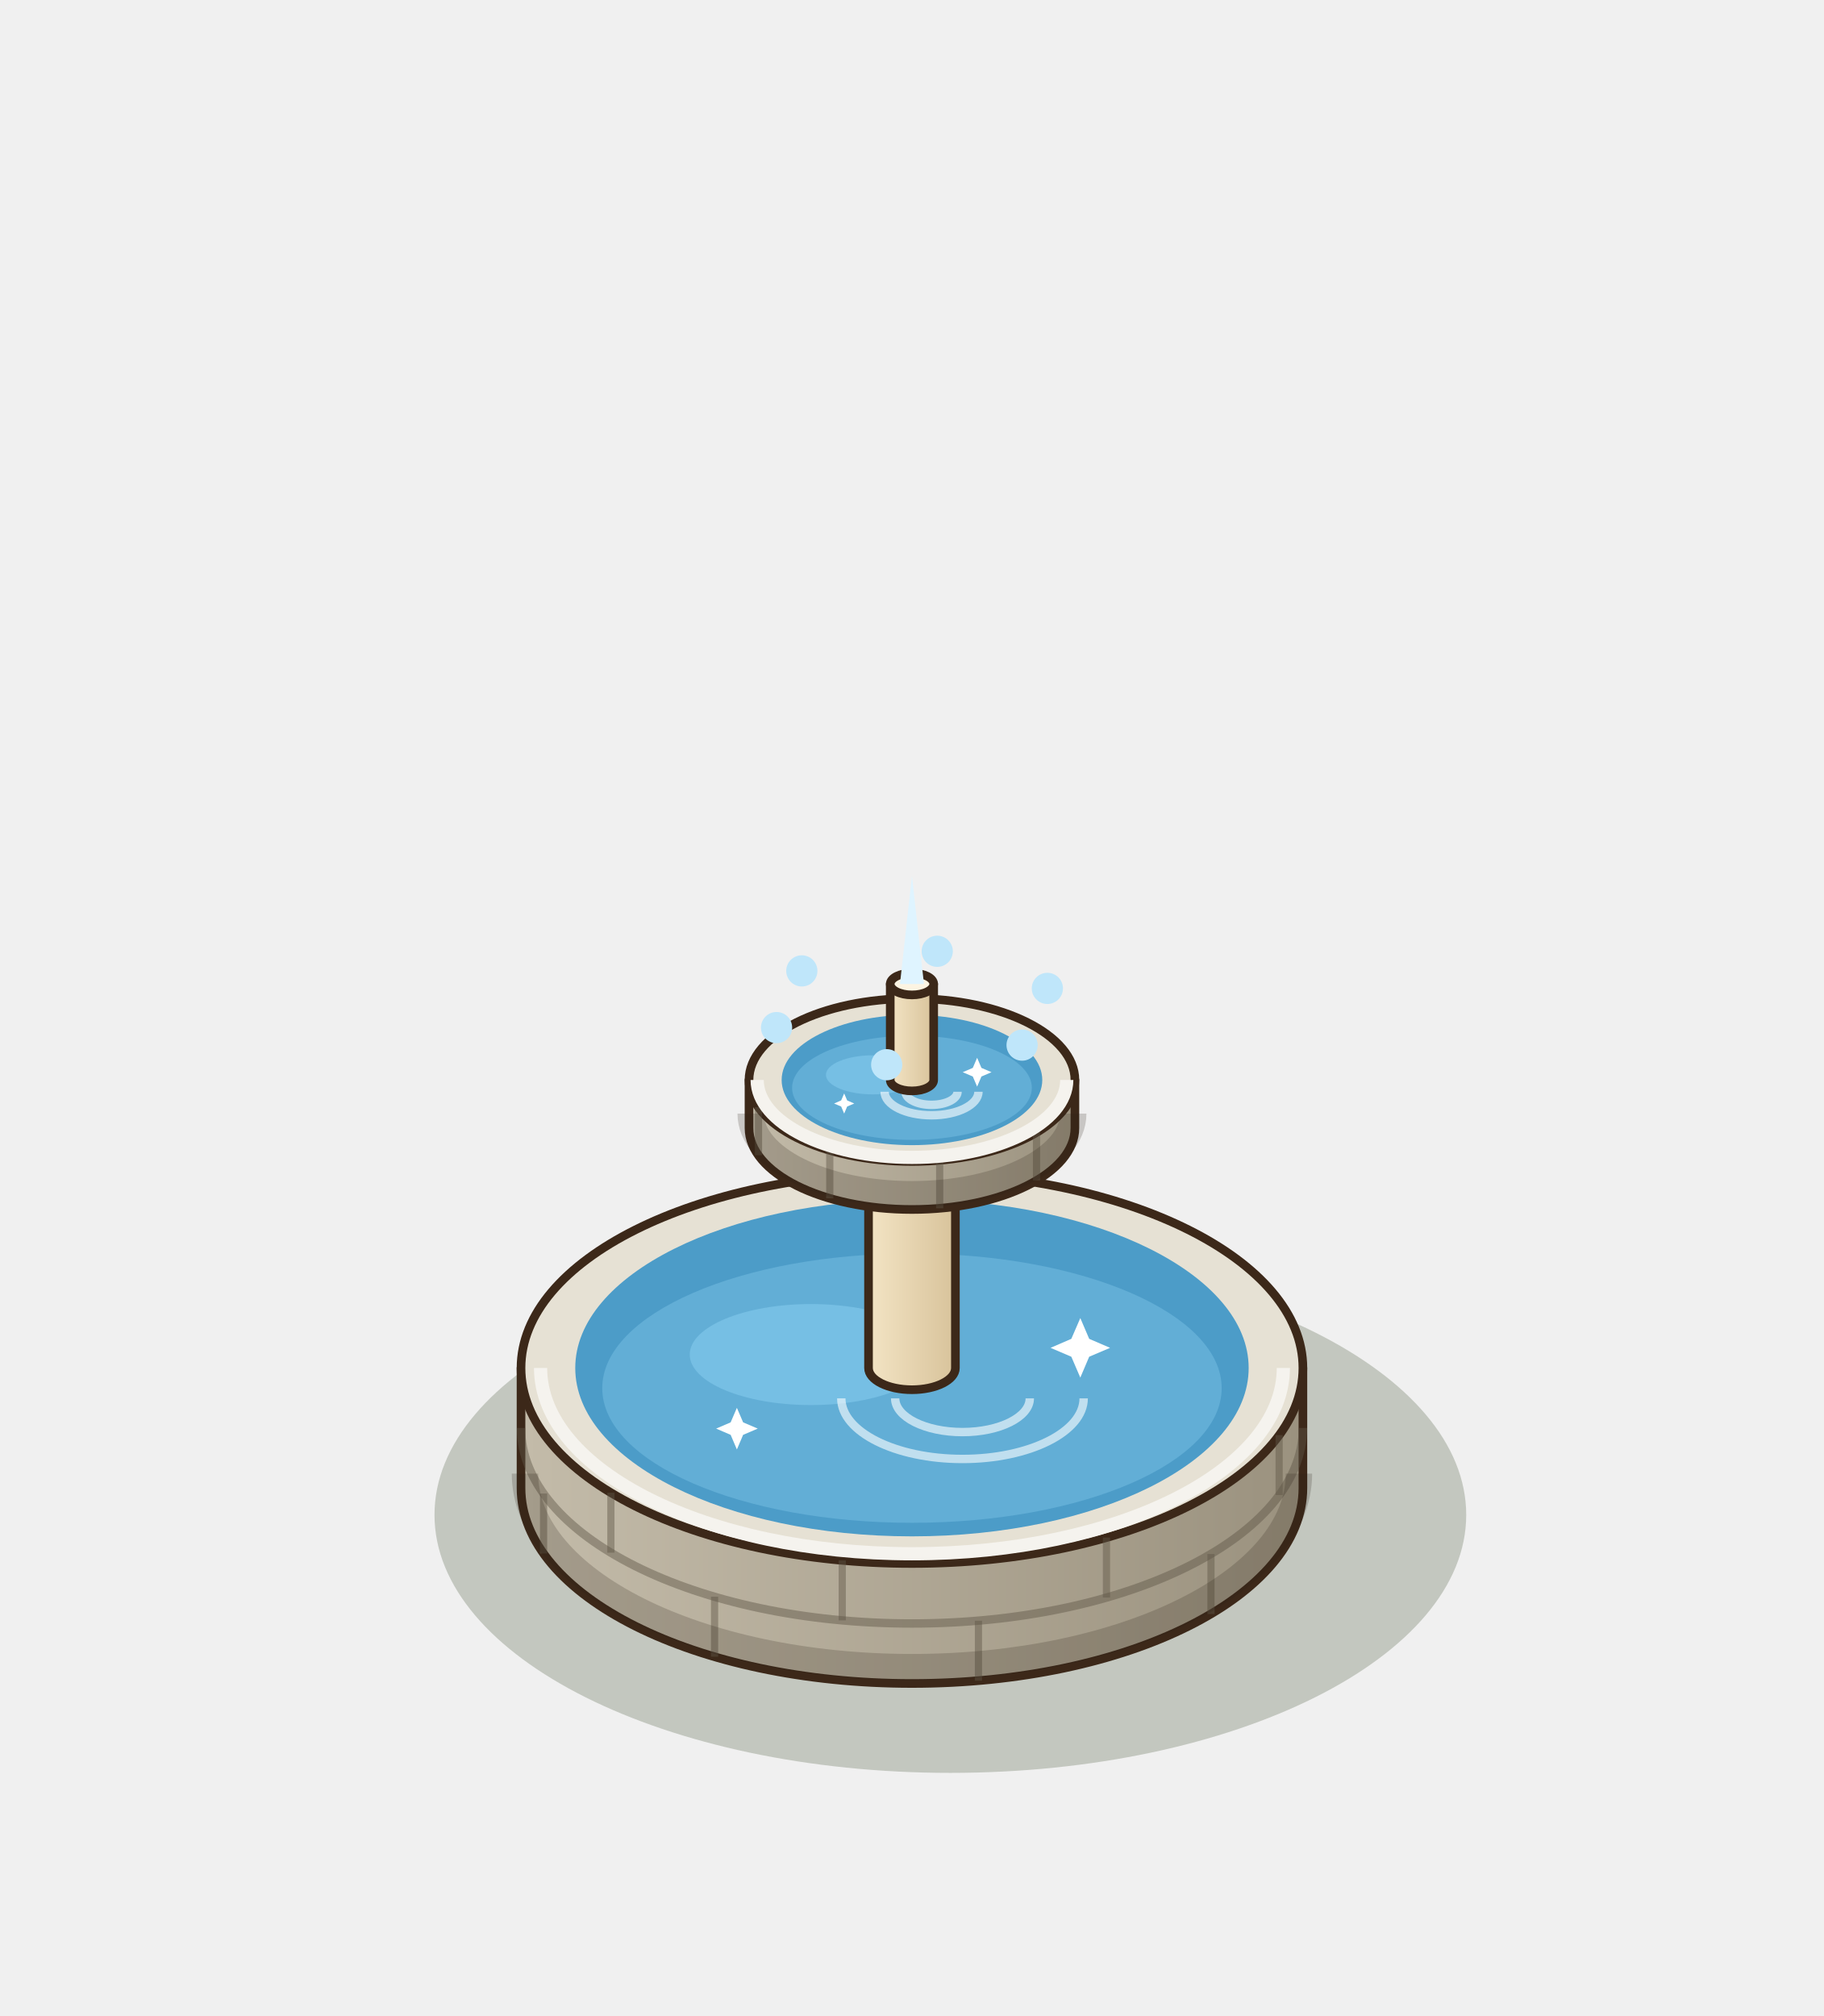
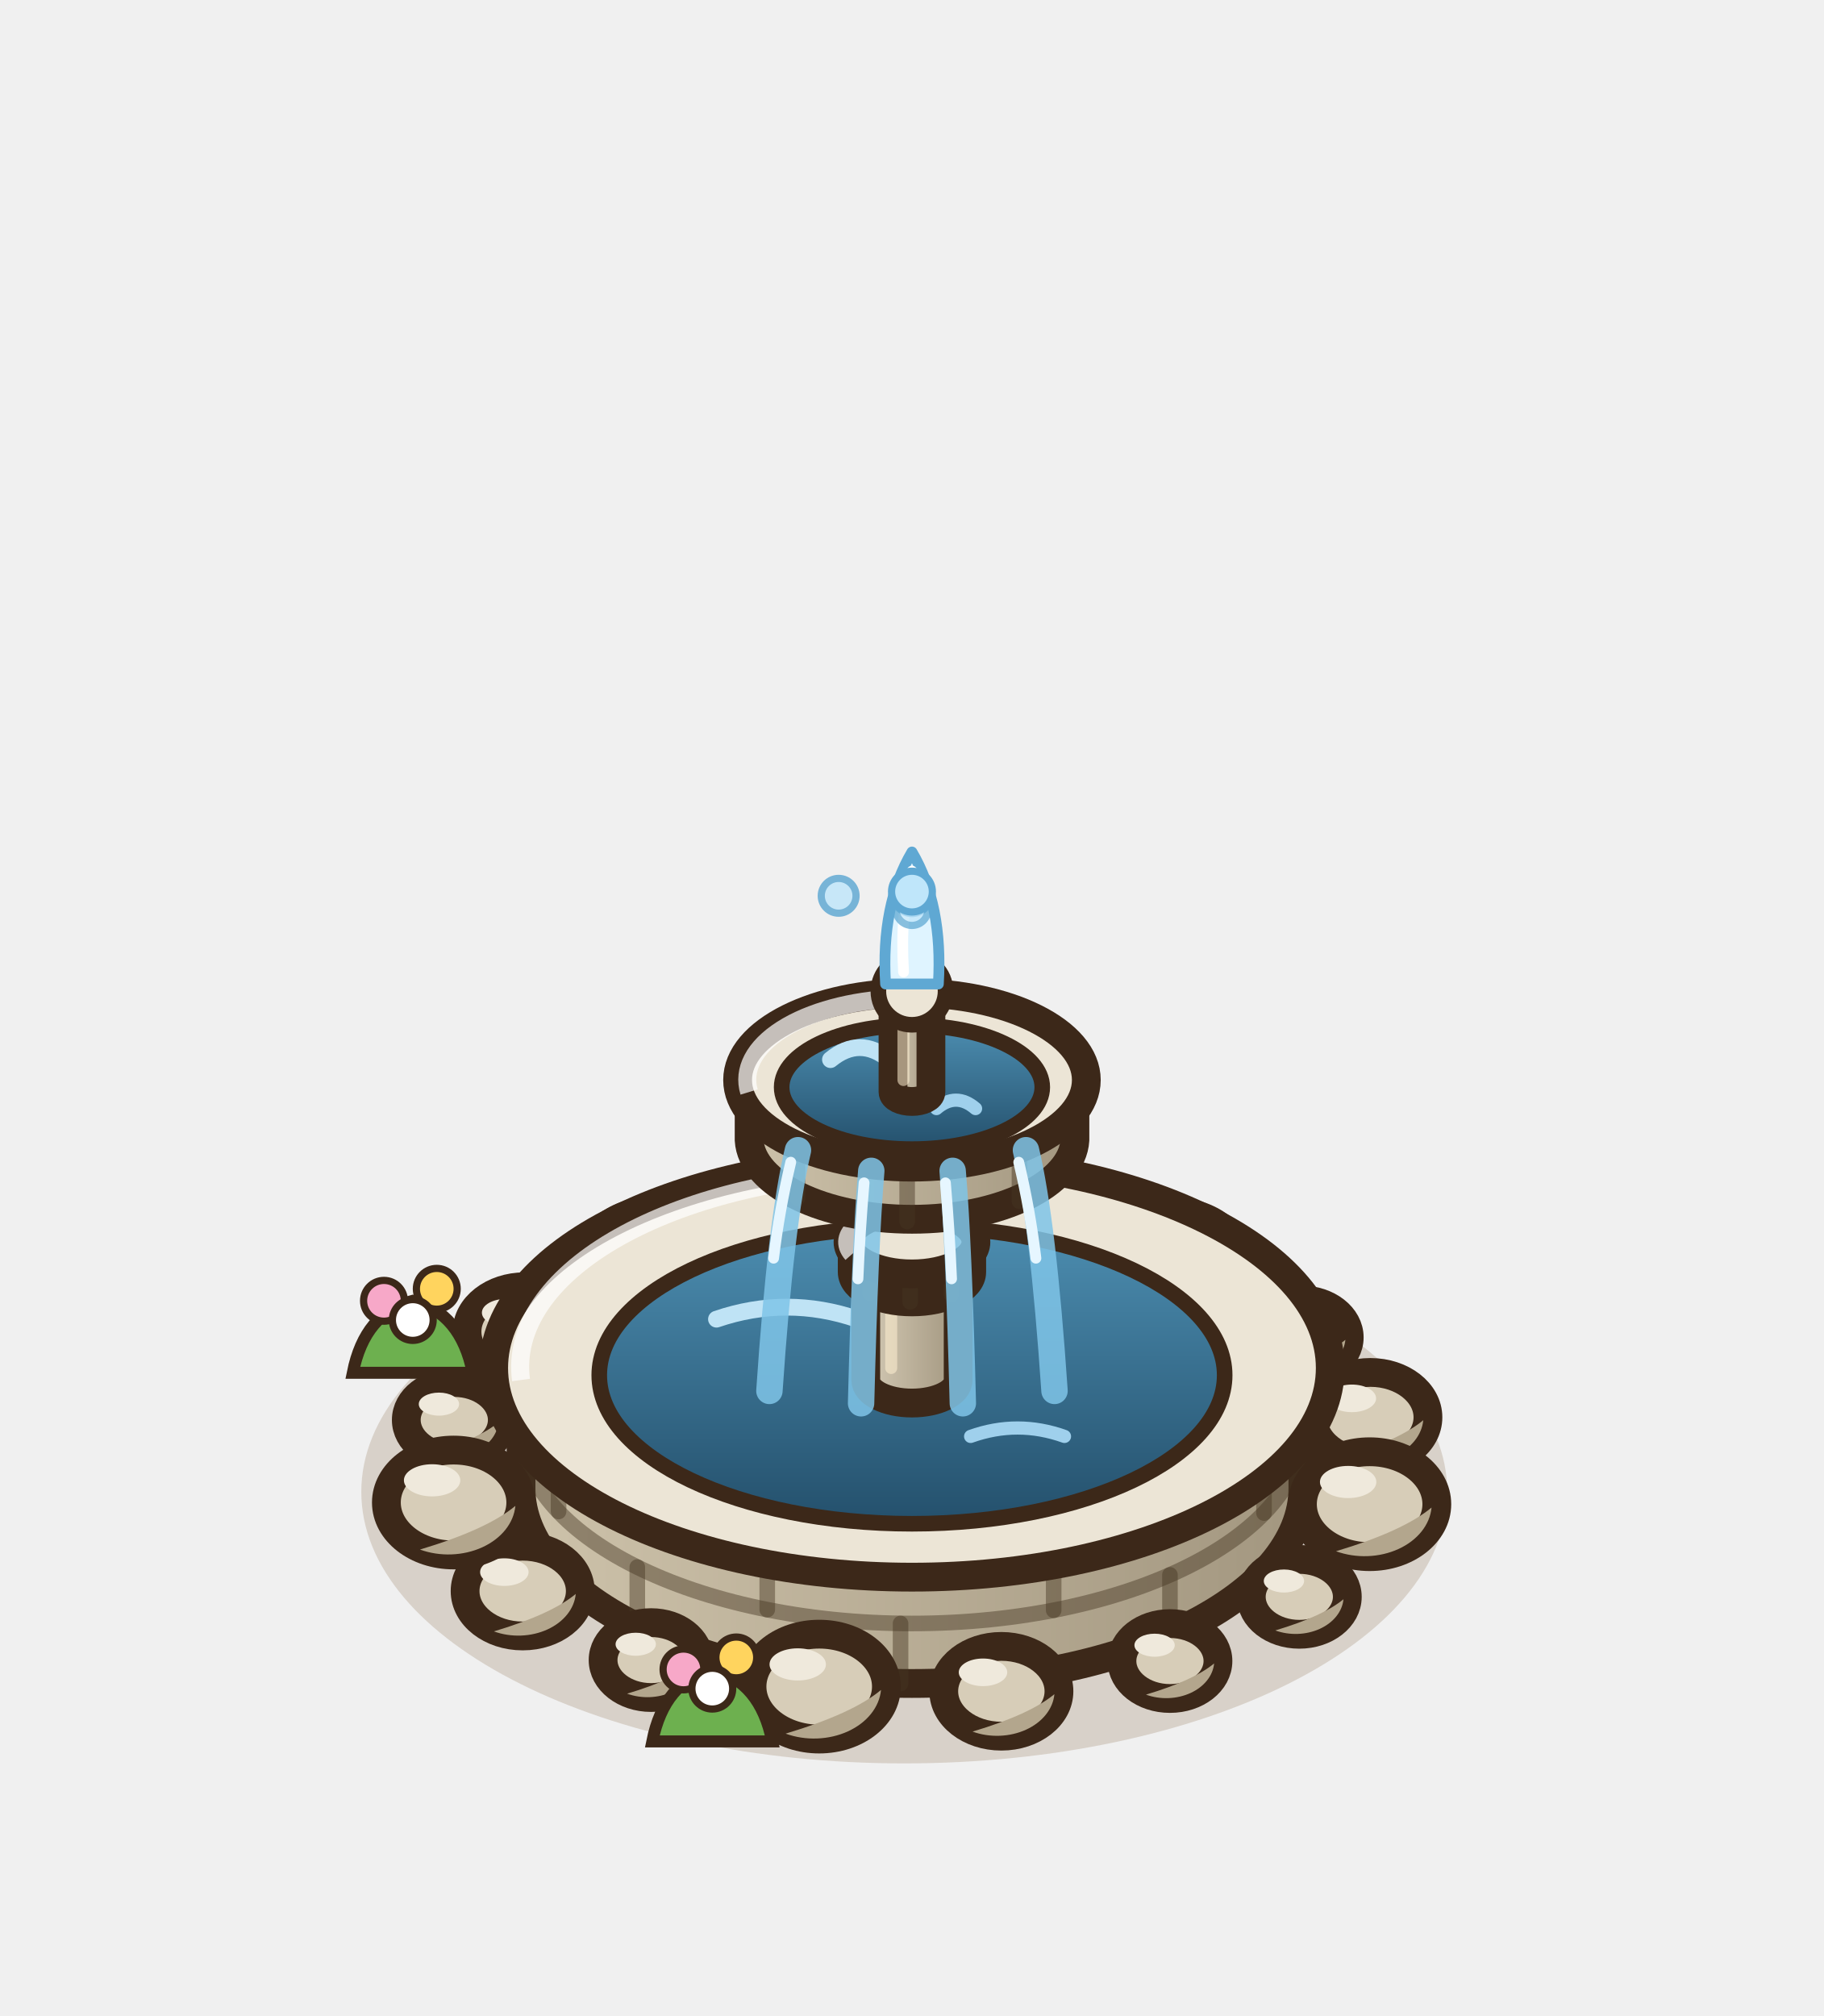
<svg xmlns="http://www.w3.org/2000/svg" width="190" height="210" viewBox="-95 -155 190 210">
  <g transform="scale(1.25)">
-     <ellipse cx="3.2" cy="2.24" rx="42.99" ry="21.5" fill="rgba(40,55,20,0.22)" />
+     <ellipse cx="-0.64" cy="0.32" rx="45.25" ry="22.63" fill="rgba(120,85,45,.2)" />
+     <ellipse cx="-38.14" cy="-5.67" rx="4" ry="3.12" fill="#D7CDB8" stroke="#3C2819" stroke-width="2.4" />
+     <path d="M-34.46,-5.47 A4,3.12 0 0 1 -40.14,-2.87 Q-36.14,-4.07 -34.46,-5.47 Z" fill="#B3A68D" />
+     <ellipse cx="-39.42" cy="-6.99" rx="1.68" ry="0.96" fill="#EFE9DC" />
+     <ellipse cx="-32.28" cy="-13.03" rx="4.8" ry="3.74" fill="#D7CDB8" stroke="#3C2819" stroke-width="2.4" />
+     <path d="M-27.86,-12.79 A4.8,3.74 0 0 1 -34.68,-9.67 Q-29.88,-11.11 -27.86,-12.79 Z" fill="#B3A68D" />
+     <ellipse cx="-33.82" cy="-14.61" rx="2.02" ry="1.15" fill="#EFE9DC" />
+     <ellipse cx="-21.5" cy="-18.74" rx="5.6" ry="4.37" fill="#D7CDB8" stroke="#3C2819" stroke-width="2.4" />
+     <path d="M-16.35,-18.46 A5.6,4.37 0 0 1 -24.3,-14.82 Q-18.7,-16.5 -16.35,-18.46 Z" fill="#B3A68D" />
+     <ellipse cx="-23.3" cy="-20.59" rx="2.35" ry="1.34" fill="#EFE9DC" />
+     <ellipse cx="-7.45" cy="-20.9" rx="4" ry="3.12" fill="#D7CDB8" stroke="#3C2819" stroke-width="2.4" />
+     <path d="M-3.77,-20.7 A4,3.12 0 0 1 -9.45,-18.1 Q-5.45,-19.3 -3.77,-20.7 Z" fill="#B3A68D" />
+     <ellipse cx="-8.73" cy="-22.22" rx="1.68" ry="0.96" fill="#EFE9DC" />
+     <ellipse cx="7.73" cy="-21.23" rx="4.8" ry="3.74" fill="#D7CDB8" stroke="#3C2819" stroke-width="2.4" />
+     <path d="M12.15,-20.99 A4.8,3.74 0 0 1 5.33,-17.87 Q10.13,-19.31 12.15,-20.99 Z" fill="#B3A68D" />
+     <ellipse cx="6.2" cy="-22.82" rx="2.02" ry="1.15" fill="#EFE9DC" />
+     <ellipse cx="21.74" cy="-18.66" rx="5.6" ry="4.37" fill="#D7CDB8" stroke="#3C2819" stroke-width="2.4" />
+     <path d="M26.89,-18.38 A5.6,4.37 0 0 1 18.94,-14.74 Q24.54,-16.42 26.89,-18.38 Z" fill="#B3A68D" />
+     <ellipse cx="19.95" cy="-20.51" rx="2.35" ry="1.34" fill="#EFE9DC" />
+     <ellipse cx="32.44" cy="-12.55" rx="4" ry="3.12" fill="#D7CDB8" stroke="#3C2819" stroke-width="2.4" />
+     <path d="M36.12,-12.35 A4,3.12 0 0 1 30.44,-9.75 Q34.44,-10.95 36.12,-12.35 Z" fill="#B3A68D" />
+     <ellipse cx="31.16" cy="-13.87" rx="1.68" ry="0.96" fill="#EFE9DC" />
+     <ellipse cx="38.2" cy="-5.89" rx="4.8" ry="3.74" fill="#D7CDB8" stroke="#3C2819" stroke-width="2.4" />
+     <path d="M42.61,-5.65 A4.8,3.74 0 0 1 35.8,-2.53 Q40.6,-3.97 42.61,-5.65 Z" fill="#B3A68D" />
+     <ellipse cx="36.66" cy="-7.47" rx="2.02" ry="1.15" fill="#EFE9DC" />
    <defs>
-       <linearGradient id="fobasin" x1="0" x2="1">
-         <stop offset="0" stop-color="#C3BBA9" />
-         <stop offset="1" stop-color="#9B927F" />
+       <linearGradient id="fobasin" x1="0" y1="0" x2="1" y2="0">
+         <stop offset="0" stop-color="#CDC2AA" />
+         <stop offset="1" stop-color="#A39780" />
      </linearGradient>
    </defs>
-     <path d="M-32.58,-10 L-32.58,0 A32.58,16.29 0 0 0 32.58,0 L32.58,-10 Z" fill="url(#fobasin)" stroke="#3C2819" stroke-width="0.72" stroke-linejoin="round" />
-     <ellipse cx="0" cy="-10" rx="32.58" ry="16.29" fill="#E6E1D4" stroke="#3C2819" stroke-width="0.72" stroke-linejoin="round" />
-     <line x1="24.92" y1="10.5" x2="24.92" y2="5.5" stroke="rgba(95,85,70,.45)" stroke-width="0.6" />
-     <line x1="5.54" y1="16.06" x2="5.54" y2="11.06" stroke="rgba(95,85,70,.45)" stroke-width="0.6" />
-     <line x1="-16.45" y1="14.06" x2="-16.45" y2="9.06" stroke="rgba(95,85,70,.45)" stroke-width="0.6" />
-     <line x1="-30.7" y1="5.46" x2="-30.7" y2="0.46" stroke="rgba(95,85,70,.45)" stroke-width="0.6" />
-     <path d="M-32.58,-5 A32.58,16.29 0 0 0 32.58,-5" fill="none" stroke="rgba(95,85,70,.45)" stroke-width="0.7" />
-     <line x1="30.6" y1="0.59" x2="30.6" y2="-4.41" stroke="rgba(95,85,70,.45)" stroke-width="0.6" />
-     <line x1="16.21" y1="9.13" x2="16.21" y2="4.13" stroke="rgba(95,85,70,.45)" stroke-width="0.6" />
-     <line x1="-5.81" y1="11.03" x2="-5.81" y2="6.03" stroke="rgba(95,85,70,.45)" stroke-width="0.6" />
-     <line x1="-25.09" y1="5.39" x2="-25.09" y2="0.39" stroke="rgba(95,85,70,.45)" stroke-width="0.6" />
-     <path d="M-32.25,-1.2 A32.25,16.13 0 0 0 32.25,-1.2" fill="none" stroke="rgba(40,30,20,.2)" stroke-width="2.2" />
-     <path d="M-30.95,-10 A30.95,15.48 0 0 0 30.95,-10" fill="none" stroke="#f5f3ee" stroke-width="1.1" />
-     <ellipse cx="0" cy="-10" rx="28.06" ry="14.03" fill="#4C9CC8" />
-     <ellipse cx="0" cy="-8.32" rx="25.81" ry="11.22" fill="#62aed6" />
-     <ellipse cx="-8.42" cy="-11.12" rx="10.1" ry="4.21" fill="#7CC4E8" opacity=".75" />
-     <path d="M-5.89,-7.47 A10.1,5.05 0 0 0 14.31,-7.47" fill="none" stroke="#FFFFFF" stroke-width="0.7" opacity=".6" />
-     <path d="M-1.4,-7.47 A5.61,2.81 0 0 0 9.82,-7.47" fill="none" stroke="#FFFFFF" stroke-width="0.7" opacity=".6" />
-     <path d="M14.03,-14.16 L14.77,-12.43 L16.51,-11.68 L14.77,-10.94 L14.03,-9.2 L13.28,-10.94 L11.55,-11.68 L13.28,-12.43 Z" fill="#FFFFFF" />
-     <path d="M-14.59,-6.68 L-14.07,-5.47 L-12.85,-4.95 L-14.07,-4.43 L-14.59,-3.21 L-15.11,-4.43 L-16.32,-4.95 L-15.11,-5.47 Z" fill="#FFFFFF" />
+     <path d="M-32.58,-10 L-32.58,0 A32.58,16.29 0 0 0 32.58,0 L32.58,-10 Z" fill="url(#fobasin)" stroke="#3C2819" stroke-width="2.4" stroke-linejoin="round" />
+     <path d="M-32.58,-5 A32.58,16.29 0 0 0 32.58,-5" fill="none" stroke="rgba(70,55,35,.45)" stroke-width="1.3" />
+     <line x1="21.5" y1="12.24" x2="21.5" y2="7.24" stroke="rgba(70,55,35,.45)" stroke-width="1.3" stroke-linecap="round" />
+     <line x1="-0.95" y1="16.29" x2="-0.95" y2="11.29" stroke="rgba(70,55,35,.45)" stroke-width="1.3" stroke-linecap="round" />
+     <line x1="-22.89" y1="11.59" x2="-22.89" y2="6.59" stroke="rgba(70,55,35,.45)" stroke-width="1.3" stroke-linecap="round" />
+     <line x1="29.34" y1="2.09" x2="29.34" y2="-2.91" stroke="rgba(70,55,35,.45)" stroke-width="1.3" stroke-linecap="round" />
+     <line x1="11.81" y1="10.19" x2="11.81" y2="5.19" stroke="rgba(70,55,35,.45)" stroke-width="1.3" stroke-linecap="round" />
+     <line x1="-12.06" y1="10.14" x2="-12.06" y2="5.14" stroke="rgba(70,55,35,.45)" stroke-width="1.3" stroke-linecap="round" />
+     <line x1="-29.45" y1="1.96" x2="-29.45" y2="-3.04" stroke="rgba(70,55,35,.45)" stroke-width="1.3" stroke-linecap="round" />
+     <ellipse cx="0" cy="-10" rx="34.86" ry="17.43" fill="#ECE5D6" stroke="#3C2819" stroke-width="2.4" stroke-linejoin="round" />
    <defs>
-       <linearGradient id="focol" x1="0" x2="1">
-         <stop offset="0" stop-color="#F3E4C4" />
-         <stop offset="1" stop-color="#D8C39B" />
+       <linearGradient id="fobasin-e" x1="0" y1="0" x2="0" y2="1">
+         <stop offset="0" stop-color="#4C8DB0" />
+         <stop offset="1" stop-color="#24506C" />
      </linearGradient>
    </defs>
-     <path d="M-3.62,-30 L-3.62,-10 A3.62,1.81 0 0 0 3.62,-10 L3.62,-30 Z" fill="url(#focol)" stroke="#3C2819" stroke-width="0.72" stroke-linejoin="round" />
-     <ellipse cx="0" cy="-30" rx="3.62" ry="1.81" fill="#FCF4E2" stroke="#3C2819" stroke-width="0.72" stroke-linejoin="round" />
+     <ellipse cx="0" cy="-9.4" rx="26.06" ry="12.38" fill="url(#fobasin-e)" stroke="#3C2819" stroke-width="1.3" />
+     <path d="M-16.29,-14.07 q5.86,-2 11.73,0" stroke="#BFE3F5" stroke-width="1.4" fill="none" stroke-linecap="round" />
+     <path d="M4.89,-4.3 q3.91,-1.4 7.82,0" stroke="#9FD0EC" stroke-width="1.1" fill="none" stroke-linecap="round" />
+     <path d="M-32.58,-9 A32.58,16.29 0 0 1 -3.26,-26.29" fill="none" stroke="rgba(255,255,255,.7)" stroke-width="1.5" />
    <defs>
-       <linearGradient id="fobowl" x1="0" x2="1">
-         <stop offset="0" stop-color="#C3BBA9" />
-         <stop offset="1" stop-color="#9B927F" />
+       <linearGradient id="focol" x1="0" y1="0" x2="1" y2="0">
+         <stop offset="0" stop-color="#d3c9b4" />
+         <stop offset="1" stop-color="#A39780" />
      </linearGradient>
    </defs>
-     <path d="M-13.58,-34 L-13.58,-30 A13.58,6.79 0 0 0 13.58,-30 L13.58,-34 Z" fill="url(#fobowl)" stroke="#3C2819" stroke-width="0.72" stroke-linejoin="round" />
-     <ellipse cx="0" cy="-34" rx="13.58" ry="6.79" fill="#E6E1D4" stroke="#3C2819" stroke-width="0.72" stroke-linejoin="round" />
-     <line x1="10.38" y1="-25.63" x2="10.38" y2="-29.63" stroke="rgba(95,85,70,.45)" stroke-width="0.6" />
-     <line x1="2.31" y1="-23.31" x2="2.31" y2="-27.31" stroke="rgba(95,85,70,.45)" stroke-width="0.6" />
-     <line x1="-6.85" y1="-24.14" x2="-6.85" y2="-28.14" stroke="rgba(95,85,70,.45)" stroke-width="0.6" />
-     <line x1="-12.79" y1="-27.73" x2="-12.79" y2="-31.73" stroke="rgba(95,85,70,.45)" stroke-width="0.6" />
-     <path d="M-13.44,-31.2 A13.44,6.72 0 0 0 13.44,-31.2" fill="none" stroke="rgba(40,30,20,.2)" stroke-width="2.2" />
-     <path d="M-12.9,-34 A12.9,6.45 0 0 0 12.9,-34" fill="none" stroke="#f5f3ee" stroke-width="1.1" />
-     <ellipse cx="0" cy="-34" rx="10.86" ry="5.43" fill="#4C9CC8" />
-     <ellipse cx="0" cy="-33.35" rx="9.99" ry="4.34" fill="#62aed6" />
-     <ellipse cx="-3.26" cy="-34.43" rx="3.91" ry="1.63" fill="#7CC4E8" opacity=".75" />
-     <path d="M-2.28,-33.02 A3.91,1.96 0 0 0 5.54,-33.02" fill="none" stroke="#FFFFFF" stroke-width="0.7" opacity=".6" />
-     <path d="M-0.54,-33.02 A2.17,1.09 0 0 0 3.8,-33.02" fill="none" stroke="#FFFFFF" stroke-width="0.7" opacity=".6" />
-     <path d="M5.43,-35.85 L5.79,-35.01 L6.63,-34.65 L5.79,-34.29 L5.43,-33.45 L5.07,-34.29 L4.23,-34.65 L5.07,-35.01 Z" fill="#FFFFFF" />
-     <path d="M-5.65,-32.88 L-5.4,-32.3 L-4.81,-32.04 L-5.4,-31.79 L-5.65,-31.2 L-5.9,-31.79 L-6.49,-32.04 L-5.9,-32.3 Z" fill="#FFFFFF" />
+     <path d="M-3.85,-30 L-3.85,-9 A3.85,1.92 0 0 0 3.85,-9 L3.85,-30 Z" fill="url(#focol)" stroke="#3C2819" stroke-width="2.4" stroke-linejoin="round" />
+     <ellipse cx="0" cy="-30" rx="3.85" ry="1.92" fill="#ECE5D6" stroke="#3C2819" stroke-width="2.4" />
+     <line x1="-1.73" y1="-27.08" x2="-1.73" y2="-10" stroke="rgba(255,240,210,.55)" stroke-width="1" stroke-linecap="round" />
    <defs>
-       <linearGradient id="fotip" x1="0" x2="1">
-         <stop offset="0" stop-color="#F3E4C4" />
-         <stop offset="1" stop-color="#D8C39B" />
+       <linearGradient id="fobague" x1="0" y1="0" x2="1" y2="0">
+         <stop offset="0" stop-color="#CDC2AA" />
+         <stop offset="1" stop-color="#A39780" />
      </linearGradient>
    </defs>
-     <path d="M-1.81,-42 L-1.81,-34 A1.81,0.91 0 0 0 1.81,-34 L1.81,-42 Z" fill="url(#fotip)" stroke="#3C2819" stroke-width="0.72" stroke-linejoin="round" />
-     <ellipse cx="0" cy="-42" rx="1.81" ry="0.91" fill="#FCF4E2" stroke="#3C2819" stroke-width="0.72" stroke-linejoin="round" />
-     <circle cx="9.178" cy="-36.908" r="1.3" fill="#BFE6FA" />
-     <circle cx="-2.106" cy="-35.274" r="1.3" fill="#BFE6FA" />
-     <circle cx="-11.284" cy="-38.367" r="1.3" fill="#BFE6FA" />
-     <circle cx="-9.178" cy="-43.092" r="1.3" fill="#BFE6FA" />
-     <circle cx="2.106" cy="-44.726" r="1.3" fill="#BFE6FA" />
-     <circle cx="11.284" cy="-41.633" r="1.3" fill="#BFE6FA" />
-     <path d="M-1,-42 L0,-51 L1,-42 Z" fill="#DFF4FF" />
+     <path d="M-4.98,-20.5 L-4.98,-18 A4.98,2.49 0 0 0 4.98,-18 L4.98,-20.5 Z" fill="url(#fobague)" stroke="#3C2819" stroke-width="2.4" stroke-linejoin="round" />
+     <line x1="3.29" y1="-16.13" x2="3.29" y2="-18.63" stroke="rgba(70,55,35,.45)" stroke-width="1.3" stroke-linecap="round" />
+     <line x1="-0.15" y1="-15.51" x2="-0.15" y2="-18.01" stroke="rgba(70,55,35,.45)" stroke-width="1.3" stroke-linecap="round" />
+     <line x1="-3.5" y1="-16.23" x2="-3.5" y2="-18.73" stroke="rgba(70,55,35,.45)" stroke-width="1.3" stroke-linecap="round" />
+     <ellipse cx="0" cy="-20.5" rx="5.33" ry="2.66" fill="#ECE5D6" stroke="#3C2819" stroke-width="2.4" stroke-linejoin="round" />
+     <path d="M-4.98,-19.5 A4.98,2.49 0 0 1 -0.5,-22.99" fill="none" stroke="rgba(255,255,255,.7)" stroke-width="1.5" />
+     <defs>
+       <linearGradient id="fobowl" x1="0" y1="0" x2="1" y2="0">
+         <stop offset="0" stop-color="#CDC2AA" />
+         <stop offset="1" stop-color="#A39780" />
+       </linearGradient>
+     </defs>
+     <path d="M-13.57,-34 L-13.57,-29 A13.58,6.79 0 0 0 13.58,-29 L13.58,-34 Z" fill="url(#fobowl)" stroke="#3C2819" stroke-width="2.4" stroke-linejoin="round" />
+     <line x1="8.96" y1="-23.9" x2="8.96" y2="-28.9" stroke="rgba(70,55,35,.45)" stroke-width="1.3" stroke-linecap="round" />
+     <line x1="-0.4" y1="-22.21" x2="-0.4" y2="-27.21" stroke="rgba(70,55,35,.45)" stroke-width="1.3" stroke-linecap="round" />
+     <line x1="-9.54" y1="-24.17" x2="-9.54" y2="-29.17" stroke="rgba(70,55,35,.45)" stroke-width="1.3" stroke-linecap="round" />
+     <ellipse cx="0" cy="-34" rx="14.53" ry="7.26" fill="#ECE5D6" stroke="#3C2819" stroke-width="2.4" stroke-linejoin="round" />
+     <defs>
+       <linearGradient id="fobowl-e" x1="0" y1="0" x2="0" y2="1">
+         <stop offset="0" stop-color="#4C8DB0" />
+         <stop offset="1" stop-color="#24506C" />
+       </linearGradient>
+     </defs>
+     <ellipse cx="0" cy="-33.4" rx="10.86" ry="5.16" fill="url(#fobowl-e)" stroke="#3C2819" stroke-width="1.3" />
+     <path d="M-6.79,-35.7 q2.44,-2 4.89,0" stroke="#BFE3F5" stroke-width="1.4" fill="none" stroke-linecap="round" />
+     <path d="M2.04,-31.62 q1.63,-1.4 3.26,0" stroke="#9FD0EC" stroke-width="1.1" fill="none" stroke-linecap="round" />
+     <path d="M-13.57,-33 A13.58,6.79 0 0 1 -1.36,-40.79" fill="none" stroke="rgba(255,255,255,.7)" stroke-width="1.5" />
+     <path d="M-9.5,-28.15 q-1.43,6 -2.38,20.06" stroke="#7FC4E8" stroke-width="2.2" fill="none" stroke-linecap="round" opacity=".85" />
+     <path d="M-10.1,-27.15 q-0.95,4 -1.43,8" stroke="#E6F6FF" stroke-width="0.9" fill="none" stroke-linecap="round" />
+     <path d="M-3.39,-26.43 q-0.51,6 -0.85,19.37" stroke="#7FC4E8" stroke-width="2.2" fill="none" stroke-linecap="round" opacity=".85" />
+     <path d="M-3.99,-25.43 q-0.34,4 -0.51,8" stroke="#E6F6FF" stroke-width="0.9" fill="none" stroke-linecap="round" />
+     <path d="M3.39,-26.43 q0.51,6 0.85,19.37" stroke="#7FC4E8" stroke-width="2.2" fill="none" stroke-linecap="round" opacity=".85" />
+     <path d="M2.79,-25.43 q0.34,4 0.51,8" stroke="#E6F6FF" stroke-width="0.9" fill="none" stroke-linecap="round" />
+     <path d="M9.5,-28.15 q1.43,6 2.38,20.06" stroke="#7FC4E8" stroke-width="2.2" fill="none" stroke-linecap="round" opacity=".85" />
+     <path d="M8.9,-27.15 q0.95,4 1.43,8" stroke="#E6F6FF" stroke-width="0.9" fill="none" stroke-linecap="round" />
+     <defs>
+       <linearGradient id="fotip" x1="0" y1="0" x2="1" y2="0">
+         <stop offset="0" stop-color="#d3c9b4" />
+         <stop offset="1" stop-color="#A39780" />
+       </linearGradient>
+     </defs>
+     <path d="M-1.58,-40 L-1.58,-33 A1.58,0.79 0 0 0 1.58,-33 L1.58,-40 Z" fill="url(#fotip)" stroke="#3C2819" stroke-width="2.4" stroke-linejoin="round" />
+     <ellipse cx="0" cy="-40" rx="1.58" ry="0.79" fill="#ECE5D6" stroke="#3C2819" stroke-width="2.4" />
+     <line x1="-0.71" y1="-38.21" x2="-0.71" y2="-34" stroke="rgba(255,240,210,.55)" stroke-width="1" stroke-linecap="round" />
+     <circle cx="0" cy="-41.4" r="2.8" fill="#ECE5D6" stroke="#3C2819" stroke-width="1.3" />
+     <ellipse cx="21.5" cy="14.42" rx="4" ry="3.12" fill="#D7CDB8" stroke="#3C2819" stroke-width="2.4" />
+     <path d="M25.18,14.62 A4,3.12 0 0 1 19.5,17.22 Q23.5,16.02 25.18,14.62 Z" fill="#B3A68D" />
+     <ellipse cx="20.22" cy="13.1" rx="1.68" ry="0.96" fill="#EFE9DC" />
+     <ellipse cx="7.45" cy="16.94" rx="4.8" ry="3.74" fill="#D7CDB8" stroke="#3C2819" stroke-width="2.4" />
+     <path d="M11.87,17.18 A4.8,3.74 0 0 1 5.05,20.3 Q9.85,18.86 11.87,17.18 Z" fill="#B3A68D" />
+     <ellipse cx="5.92" cy="15.36" rx="2.02" ry="1.15" fill="#EFE9DC" />
+     <ellipse cx="-7.73" cy="16.55" rx="5.6" ry="4.37" fill="#D7CDB8" stroke="#3C2819" stroke-width="2.4" />
+     <path d="M-2.58,16.83 A5.6,4.37 0 0 1 -10.53,20.47 Q-4.93,18.79 -2.58,16.83 Z" fill="#B3A68D" />
+     <ellipse cx="-9.52" cy="14.7" rx="2.35" ry="1.34" fill="#EFE9DC" />
+     <ellipse cx="-21.74" cy="14.34" rx="4" ry="3.12" fill="#D7CDB8" stroke="#3C2819" stroke-width="2.4" />
+     <path d="M-18.06,14.54 A4,3.12 0 0 1 -23.74,17.14 Q-19.74,15.94 -18.06,14.54 Z" fill="#B3A68D" />
+     <ellipse cx="-23.02" cy="13.02" rx="1.68" ry="0.96" fill="#EFE9DC" />
+     <ellipse cx="-32.44" cy="8.59" rx="4.8" ry="3.74" fill="#D7CDB8" stroke="#3C2819" stroke-width="2.4" />
+     <path d="M-28.02,8.83 A4.8,3.74 0 0 1 -34.84,11.95 Q-30.04,10.51 -28.02,8.83 Z" fill="#B3A68D" />
+     <ellipse cx="-33.97" cy="7.01" rx="2.02" ry="1.15" fill="#EFE9DC" />
+     <ellipse cx="-38.2" cy="1.21" rx="5.6" ry="4.37" fill="#D7CDB8" stroke="#3C2819" stroke-width="2.4" />
+     <path d="M-33.05,1.49 A5.6,4.37 0 0 1 -41,5.13 Q-35.4,3.45 -33.05,1.49 Z" fill="#B3A68D" />
+     <ellipse cx="-39.99" cy="-0.64" rx="2.35" ry="1.34" fill="#EFE9DC" />
+     <ellipse cx="38.14" cy="1.35" rx="5.6" ry="4.37" fill="#D7CDB8" stroke="#3C2819" stroke-width="2.4" />
+     <path d="M43.3,1.63 A5.6,4.37 0 0 1 35.34,5.27 Q40.94,3.59 43.3,1.63 Z" fill="#B3A68D" />
+     <ellipse cx="36.35" cy="-0.5" rx="2.35" ry="1.34" fill="#EFE9DC" />
+     <ellipse cx="32.28" cy="9.07" rx="4" ry="3.12" fill="#D7CDB8" stroke="#3C2819" stroke-width="2.4" />
+     <path d="M35.96,9.27 A4,3.12 0 0 1 30.28,11.87 Q34.28,10.67 35.96,9.27 Z" fill="#B3A68D" />
+     <ellipse cx="31" cy="7.75" rx="1.68" ry="0.96" fill="#EFE9DC" />
+     <path d="M-46.6,-9.6 q1,-5 5,-6 q4,1 5,6 Z" fill="#6DB04F" stroke="#3C2819" stroke-width="1" />
+     <circle cx="-44" cy="-15.6" r="1.7" fill="#F7A8C8" stroke="#3C2819" stroke-width="0.6" />
+     <circle cx="-39.6" cy="-16.6" r="1.7" fill="#FFD45E" stroke="#3C2819" stroke-width="0.6" />
+     <circle cx="-41.6" cy="-14" r="1.7" fill="#FFFFFF" stroke="#3C2819" stroke-width="0.6" />
+     <path d="M-21.64,21.12 q1,-5 5,-6 q4,1 5,6 Z" fill="#6DB04F" stroke="#3C2819" stroke-width="1" />
+     <circle cx="-19.04" cy="15.12" r="1.7" fill="#F7A8C8" stroke="#3C2819" stroke-width="0.6" />
+     <circle cx="-14.64" cy="14.12" r="1.7" fill="#FFD45E" stroke="#3C2819" stroke-width="0.6" />
+     <circle cx="-16.64" cy="16.72" r="1.7" fill="#FFFFFF" stroke="#3C2819" stroke-width="0.6" />
+     <path d="M-2.2,-42 Q-2.6,-48.6 0,-53 Q2.6,-48.6 2.2,-42 Z" fill="#DFF4FF" stroke="#5FA8D3" stroke-width="0.9" stroke-linejoin="round" />
+     <path d="M-0.7,-43 Q-1,-48.05 0,-51.4" stroke="#FFFFFF" stroke-width="0.9" fill="none" stroke-linecap="round" />
+     <circle cx="0" cy="-49.45" r="1.58" fill="#BFE6FA" stroke="#5FA8D3" stroke-width="0.6" opacity="0.91" />
+     <circle cx="-6.11" cy="-49.35" r="1.45" fill="#BFE6FA" stroke="#5FA8D3" stroke-width="0.6" opacity="0.83" />
+     <circle cx="0" cy="-48.21" r="1.33" fill="#BFE6FA" stroke="#5FA8D3" stroke-width="0.6" opacity="0.74" />
+     <circle cx="0" cy="-49.7" r="1.7" fill="#BFE6FA" stroke="#5FA8D3" stroke-width="0.6" opacity="1" />
  </g>
</svg>
